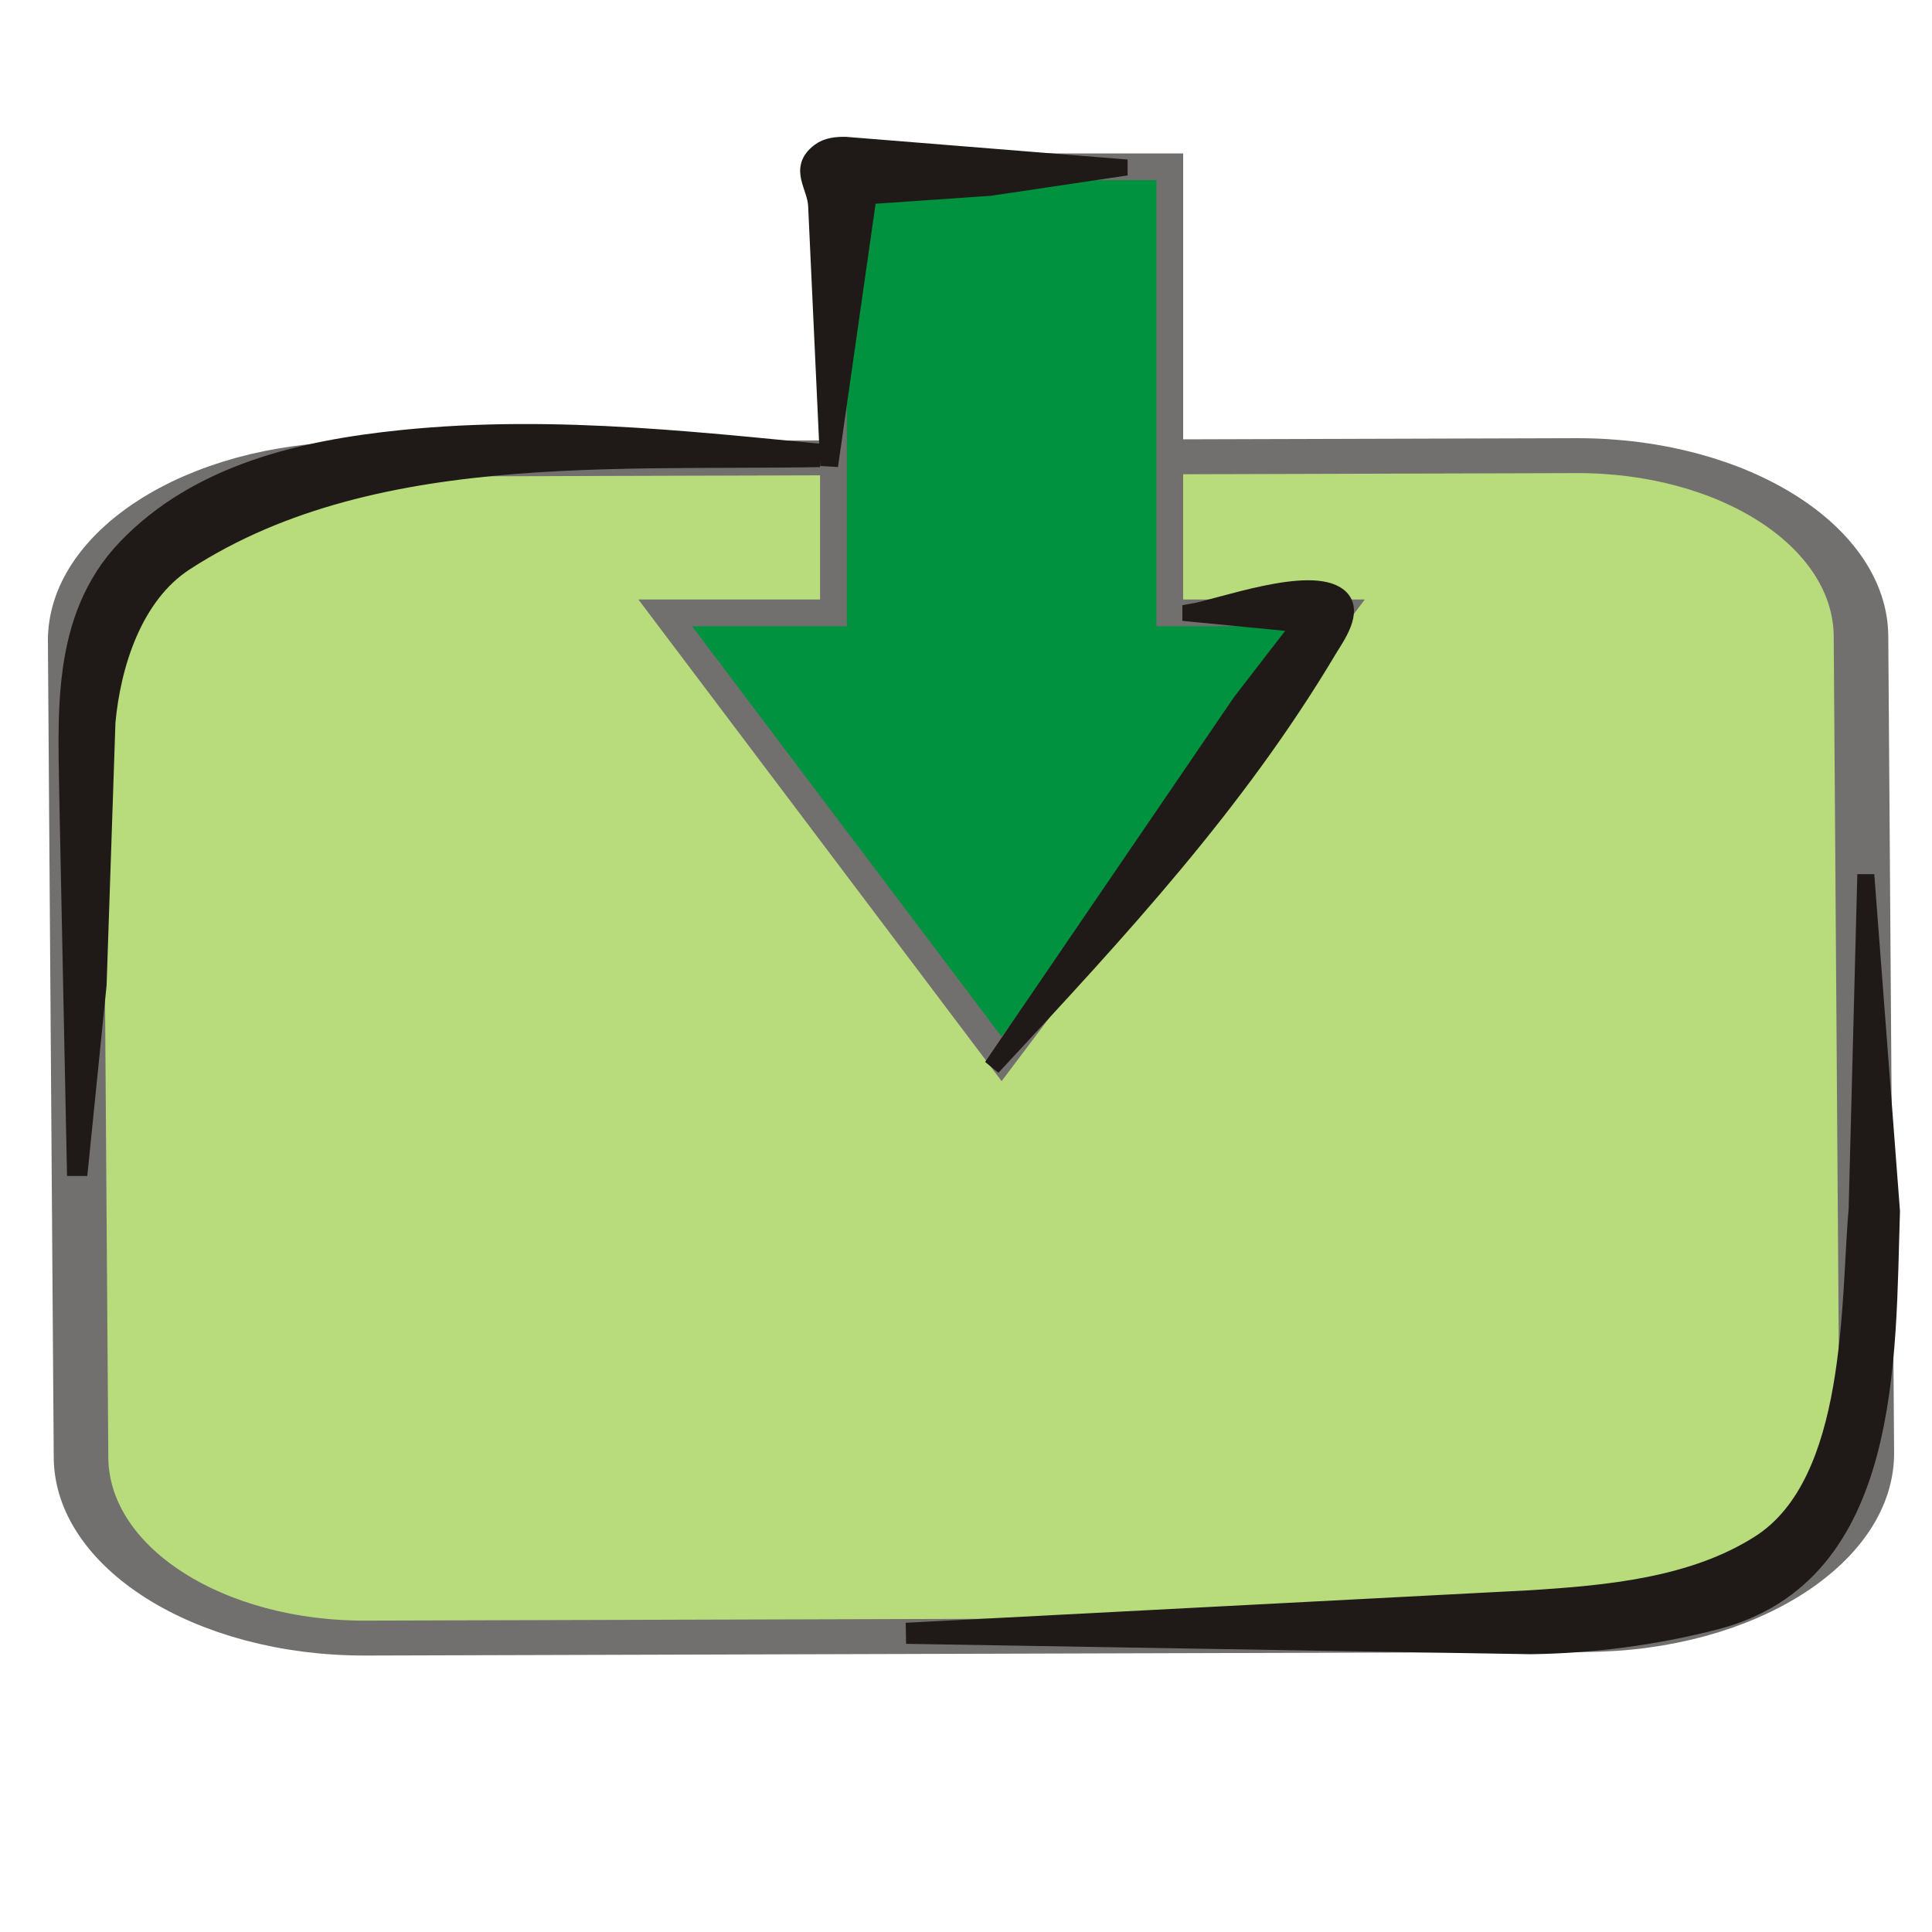
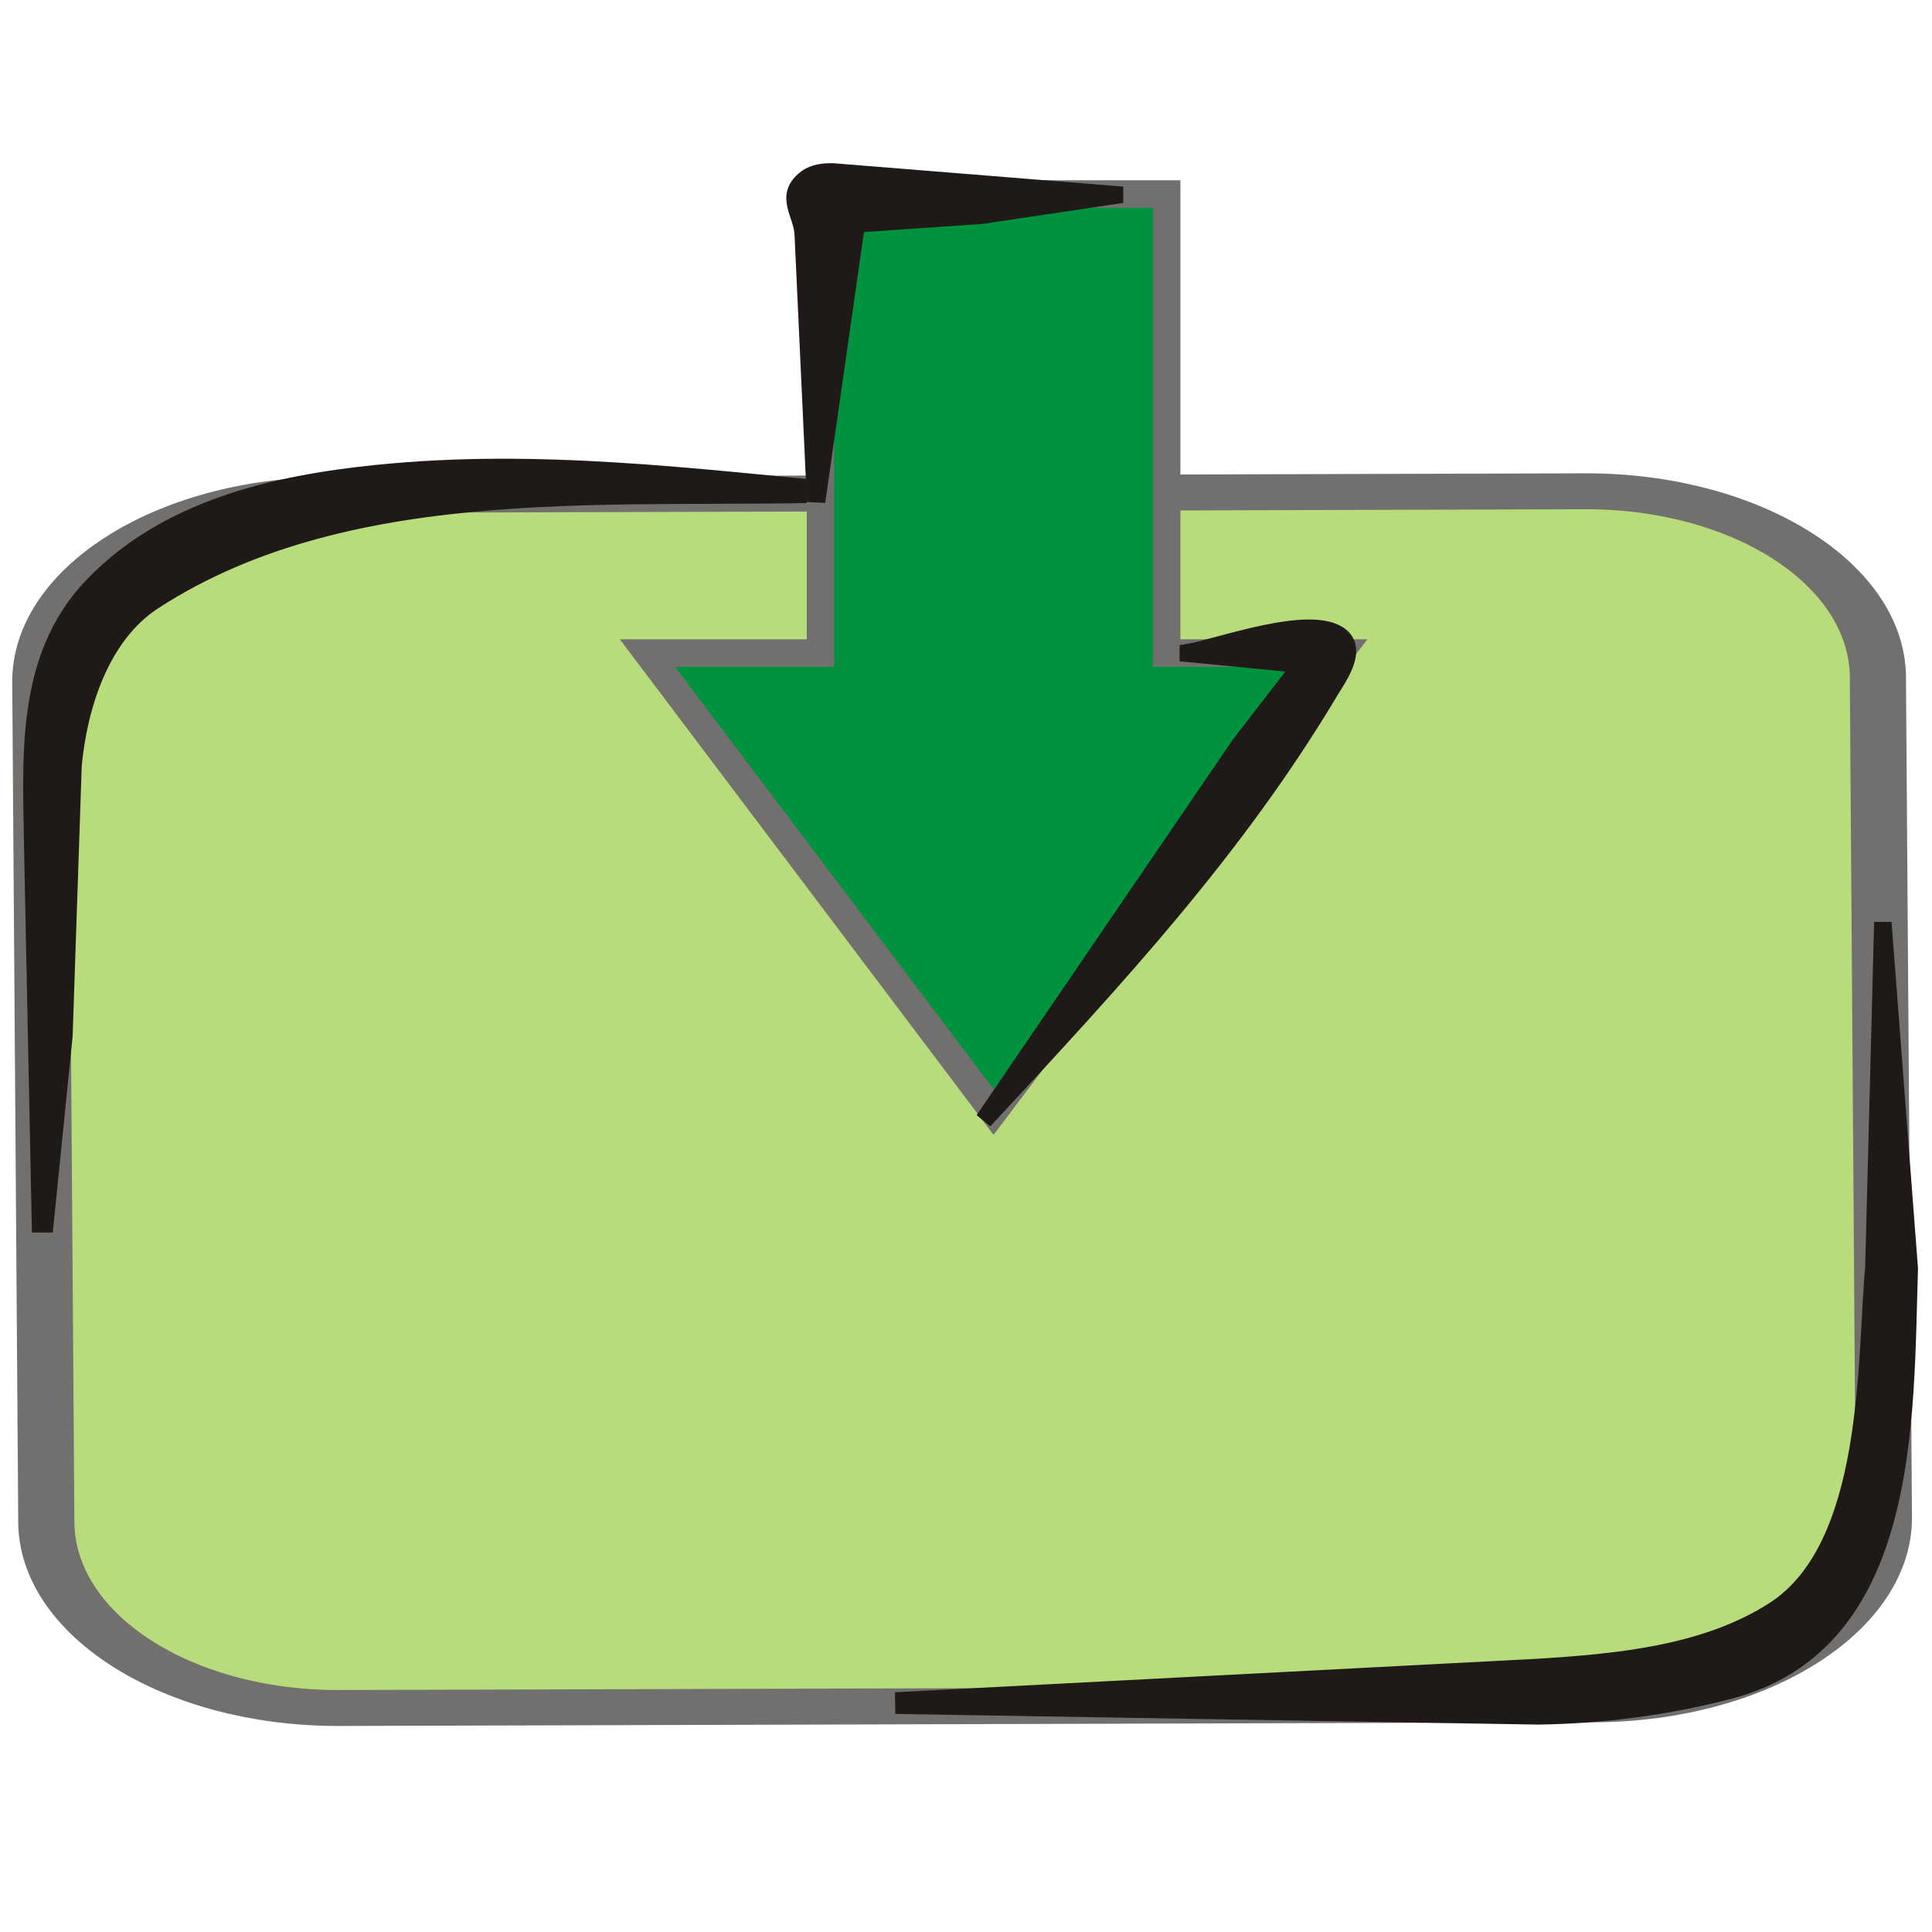
- <svg xmlns="http://www.w3.org/2000/svg" xml:space="preserve" width="300px" height="300px" style="shape-rendering:geometricPrecision; text-rendering:geometricPrecision; image-rendering:optimizeQuality; fill-rule:evenodd; clip-rule:evenodd" viewBox="0 0 300 300">
-   <defs>
-     <style type="text/css">
+ <svg xmlns="http://www.w3.org/2000/svg" width="256" height="256" id="svg2" version="1.1">
+   <defs id="defs4">
+     <style id="style2991" type="text/css">
+    
+     .str3 {stroke:#1F1A17;stroke-width:1.055}
+     .str1 {stroke:#72706F;stroke-width:2.442}
+     .str2 {stroke:#1F1A17;stroke-width:2.768}
+     .str0 {stroke:#72706F;stroke-width:4.152}
+     .fil3 {fill:none}
+     .fil1 {fill:#00923F}
+     .fil2 {fill:#1F1A17}
+     .fil0 {fill:#B8DB7C}
+    
+   </style>
+     <style id="style3081" type="text/css">
+    
+     .str1 {stroke:#1F1A17;stroke-width:2.768}
+     .str0 {stroke:#72706F;stroke-width:4.152}
+     .fil1 {fill:none}
+     .fil3 {fill:#00923F}
+     .fil2 {fill:#1F1A17}
+     .fil0 {fill:#B8DB7C}
+    
+   </style>
+     <style id="style3135" type="text/css">
+    
+     .str1 {stroke:#1F1A17;stroke-width:2.768}
+     .str0 {stroke:#72706F;stroke-width:4.152}
+     .fil1 {fill:none}
+     .fil3 {fill:#00923F}
+     .fil2 {fill:#1F1A17}
+     .fil0 {fill:#B8DB7C}
+    
+   </style>
+     <style id="style3203" type="text/css">
+    
+     .str1 {stroke:#1F1A17;stroke-width:1.384}
+     .str2 {stroke:#1F1A17;stroke-width:2.768}
+     .str0 {stroke:#72706F;stroke-width:4.152}
+     .str4 {stroke:#1F1A17;stroke-width:0.896}
+     .str3 {stroke:#72706F;stroke-width:1.343}
+     .fil2 {fill:none}
+     .fil0 {fill:#00923F}
+     .fil1 {fill:#1F1A17}
+     .fil3 {fill:#B8DB7C}
+     .fil5 {fill:#1F1A17;fill-rule:nonzero}
+     .fil4 {fill:#72706F;fill-rule:nonzero}
+     .fil6 {fill:#B8DB7C;fill-rule:nonzero}
+    
+   </style>
+     <style id="style3319" type="text/css">
+    
+     .str1 {stroke:#1F1A17;stroke-width:1.384}
+     .str2 {stroke:#1F1A17;stroke-width:2.768}
+     .str0 {stroke:#72706F;stroke-width:4.152}
+     .str4 {stroke:#1F1A17;stroke-width:0.896}
+     .str3 {stroke:#72706F;stroke-width:1.343}
+     .fil2 {fill:none}
+     .fil0 {fill:#00923F}
+     .fil1 {fill:#1F1A17}
+     .fil3 {fill:#B8DB7C}
+     .fil5 {fill:#1F1A17;fill-rule:nonzero}
+     .fil4 {fill:#72706F;fill-rule:nonzero}
+     .fil6 {fill:#B8DB7C;fill-rule:nonzero}
+    
+   </style>
+     <style id="style3435" type="text/css">
+    
+     .str1 {stroke:#1F1A17;stroke-width:2.768}
+     .str0 {stroke:#72706F;stroke-width:4.152}
+     .fil1 {fill:none}
+     .fil3 {fill:#00923F}
+     .fil2 {fill:#1F1A17}
+     .fil0 {fill:#B8DB7C}
+    
+   </style>
+     <style id="style3502" type="text/css">
+    
+     .str3 {stroke:#1F1A17;stroke-width:1.055}
+     .str1 {stroke:#72706F;stroke-width:2.442}
+     .str2 {stroke:#1F1A17;stroke-width:2.768}
+     .str0 {stroke:#72706F;stroke-width:4.152}
+     .fil3 {fill:none}
+     .fil1 {fill:#00923F}
+     .fil2 {fill:#1F1A17}
+     .fil0 {fill:#B8DB7C}
+    
+   </style>
+     <style id="style3592" type="text/css">
+    
+     .str1 {stroke:#1F1A17;stroke-width:2.768}
+     .str0 {stroke:#72706F;stroke-width:4.152}
+     .fil1 {fill:none}
+     .fil3 {fill:#00923F}
+     .fil2 {fill:#1F1A17}
+     .fil0 {fill:#B8DB7C}
+    
+   </style>
+     <style id="style3646" type="text/css">
+    
+     .str1 {stroke:#1F1A17;stroke-width:2.768}
+     .str0 {stroke:#72706F;stroke-width:4.152}
+     .fil1 {fill:none}
+     .fil3 {fill:#00923F}
+     .fil2 {fill:#1F1A17}
+     .fil0 {fill:#B8DB7C}
+    
+   </style>
+     <style id="style3714" type="text/css">
+    
+     .str3 {stroke:#1F1A17;stroke-width:1.055}
+     .str1 {stroke:#72706F;stroke-width:2.442}
+     .str2 {stroke:#1F1A17;stroke-width:2.768}
+     .str0 {stroke:#72706F;stroke-width:4.152}
+     .fil3 {fill:none}
+     .fil1 {fill:#00923F}
+     .fil2 {fill:#1F1A17}
+     .fil0 {fill:#B8DB7C}
+    
+   </style>
+     <style id="style3804" type="text/css">
+    
+     .str1 {stroke:#1F1A17;stroke-width:2.768}
+     .str0 {stroke:#72706F;stroke-width:4.152}
+     .fil1 {fill:none}
+     .fil3 {fill:#00923F}
+     .fil2 {fill:#1F1A17}
+     .fil0 {fill:#B8DB7C}
+    
+   </style>
+     <style id="style3858" type="text/css">
+    
+     .str1 {stroke:#1F1A17;stroke-width:2.768}
+     .str0 {stroke:#72706F;stroke-width:4.152}
+     .fil1 {fill:none}
+     .fil3 {fill:#00923F}
+     .fil2 {fill:#1F1A17}
+     .fil0 {fill:#B8DB7C}
+    
+   </style>
+     <style id="style3926" type="text/css">
+    
+     .str2 {stroke:#1F1A17;stroke-width:1.055}
+     .str3 {stroke:#1F1A17;stroke-width:1.384}
+     .str1 {stroke:#1F1A17;stroke-width:2.768}
+     .str0 {stroke:#72706F;stroke-width:4.152}
+     .fil0 {fill:none}
+     .fil3 {fill:#00923F}
+     .fil1 {fill:#1F1A17}
+     .fil2 {fill:#B8DB7C}
+    
+   </style>
+     <style id="style3998" type="text/css">
+    
+     .str1 {stroke:#1F1A17;stroke-width:2.768}
+     .str0 {stroke:#72706F;stroke-width:4.152}
+     .fil2 {fill:none}
+     .fil3 {fill:#00923F}
+     .fil1 {fill:#1F1A17}
+     .fil0 {fill:#B8DB7C}
+    
+   </style>
+     <style id="style4042" type="text/css">
+    
+     .str1 {stroke:#1F1A17;stroke-width:2.768}
+     .str0 {stroke:#72706F;stroke-width:4.152}
+     .fil2 {fill:none}
+     .fil3 {fill:#00923F}
+     .fil1 {fill:#1F1A17}
+     .fil0 {fill:#B8DB7C}
+    
+   </style>
+     <style id="style4086" type="text/css">
+    
+     .str1 {stroke:#1F1A17;stroke-width:2.344}
+     .str0 {stroke:#72706F;stroke-width:3.516}
+     .fil3 {fill:none}
+     .fil2 {fill:#1F1A17}
+     .fil0 {fill:#00923F;fill-rule:nonzero}
+     .fil1 {fill:#B8DB7C;fill-rule:nonzero}
+    
+   </style>
+     <style id="style4130" type="text/css">
+    
+     .str1 {stroke:#1F1A17;stroke-width:2.768}
+     .str0 {stroke:#72706F;stroke-width:4.152}
+     .fil2 {fill:none}
+     .fil3 {fill:#00923F}
+     .fil1 {fill:#1F1A17}
+     .fil0 {fill:#B8DB7C}
+    
+   </style>
+     <style id="style4181" type="text/css">
+    
+     .str1 {stroke:#1F1A17;stroke-width:2.768}
+     .str0 {stroke:#72706F;stroke-width:4.152}
+     .fil2 {fill:none}
+     .fil3 {fill:#00923F}
+     .fil1 {fill:#1F1A17}
+     .fil0 {fill:#B8DB7C}
+    
+   </style>
+     <style id="style4232" type="text/css">
+    
+     .str0 {stroke:#1F1A17;stroke-width:1.842}
+     .str1 {stroke:#72706F;stroke-width:2.764}
+     .fil3 {fill:none}
+     .fil4 {fill:#00923F}
+     .fil2 {fill:#1F1A17}
+     .fil0 {fill:#B8DB7C}
+     .fil1 {fill:#72706F;fill-rule:nonzero}
+    
+   </style>
+     <style id="style4418" type="text/css">
+    
+     .str0 {stroke:#1F1A17;stroke-width:1.842}
+     .str1 {stroke:#72706F;stroke-width:2.764}
+     .fil3 {fill:none}
+     .fil4 {fill:#00923F}
+     .fil2 {fill:#1F1A17}
+     .fil0 {fill:#B8DB7C}
+     .fil1 {fill:#72706F;fill-rule:nonzero}
+    
+   </style>
+     <style id="style4604" type="text/css">
+    
+     .str0 {stroke:#1F1A17;stroke-width:1.842}
+     .str1 {stroke:#72706F;stroke-width:2.764}
+     .fil3 {fill:none}
+     .fil4 {fill:#00923F}
+     .fil2 {fill:#1F1A17}
+     .fil0 {fill:#B8DB7C}
+     .fil1 {fill:#72706F;fill-rule:nonzero}
+    
+   </style>
+     <style id="style4790" type="text/css">
+    
+     .str0 {stroke:#1F1A17;stroke-width:1.842}
+     .str1 {stroke:#72706F;stroke-width:2.764}
+     .fil3 {fill:none}
+     .fil4 {fill:#00923F}
+     .fil2 {fill:#1F1A17}
+     .fil0 {fill:#B8DB7C}
+     .fil1 {fill:#72706F;fill-rule:nonzero}
+    
+   </style>
+     <style id="style4976" type="text/css">
+    
+     .str1 {stroke:#1F1A17;stroke-width:2.768}
+     .str0 {stroke:#72706F;stroke-width:4.152}
+     .fil2 {fill:none}
+     .fil3 {fill:#00923F}
+     .fil1 {fill:#1F1A17}
+     .fil0 {fill:#B8DB7C}
+    
+   </style>
+     <style id="style5094" type="text/css">
+    
+     .str1 {stroke:#1F1A17;stroke-width:2.768}
+     .str0 {stroke:#72706F;stroke-width:4.152}
+     .fil2 {fill:none}
+     .fil3 {fill:#00923F}
+     .fil1 {fill:#1F1A17}
+     .fil0 {fill:#B8DB7C}
+    
+   </style>
+     <style id="style5138" type="text/css">
+    
+     .str1 {stroke:#1F1A17;stroke-width:2.768}
+     .str0 {stroke:#72706F;stroke-width:4.152}
+     .fil2 {fill:none}
+     .fil3 {fill:#00923F}
+     .fil1 {fill:#1F1A17}
+     .fil0 {fill:#B8DB7C}
+    
+   </style>
+     <style id="style5252" type="text/css">
+    
+     .str2 {stroke:#1F1A17;stroke-width:1.055}
+     .str1 {stroke:#1F1A17;stroke-width:2.768}
+     .str0 {stroke:#72706F;stroke-width:4.152}
+     .fil2 {fill:none}
+     .fil3 {fill:#00923F}
+     .fil1 {fill:#1F1A17}
+     .fil0 {fill:#B8DB7C}
+    
+   </style>
+     <style id="style5323" type="text/css">
+    
+     .str1 {stroke:#1F1A17;stroke-width:2.768}
+     .str0 {stroke:#72706F;stroke-width:4.152}
+     .fil2 {fill:none}
+     .fil3 {fill:#00923F}
+     .fil1 {fill:#1F1A17}
+     .fil0 {fill:#B8DB7C}
+    
+   </style>
+     <style id="style5553" type="text/css">
+    
+     .str1 {stroke:#1F1A17;stroke-width:1.384}
+     .str2 {stroke:#1F1A17;stroke-width:2.768}
+     .str0 {stroke:#72706F;stroke-width:4.152}
+     .str4 {stroke:#1F1A17;stroke-width:0.896}
+     .str3 {stroke:#72706F;stroke-width:1.343}
+     .fil2 {fill:none}
+     .fil0 {fill:#00923F}
+     .fil1 {fill:#1F1A17}
+     .fil3 {fill:#B8DB7C}
+     .fil5 {fill:#1F1A17;fill-rule:nonzero}
+     .fil4 {fill:#72706F;fill-rule:nonzero}
+     .fil6 {fill:#B8DB7C;fill-rule:nonzero}
+    
+   </style>
+     <style id="style5669" type="text/css">
+    
+     .str1 {stroke:#1F1A17;stroke-width:1.384}
+     .str2 {stroke:#1F1A17;stroke-width:2.768}
+     .str0 {stroke:#72706F;stroke-width:4.152}
+     .fil2 {fill:none}
+     .fil0 {fill:#00923F}
+     .fil1 {fill:#1F1A17}
+     .fil3 {fill:#B8DB7C}
+    
+   </style>
+     <style id="style5720" type="text/css">
+    
+     .str2 {stroke:#1F1A17;stroke-width:1.055}
+     .str1 {stroke:#1F1A17;stroke-width:2.768}
+     .str0 {stroke:#72706F;stroke-width:4.152}
+     .fil2 {fill:none}
+     .fil3 {fill:#00923F}
+     .fil1 {fill:#1F1A17}
+     .fil0 {fill:#B8DB7C}
+    
+   </style>
+     <style id="style5757" type="text/css">
+    
+     .str1 {stroke:#1F1A17;stroke-width:1.384}
+     .str2 {stroke:#1F1A17;stroke-width:2.768}
+     .str0 {stroke:#72706F;stroke-width:4.152}
+     .str4 {stroke:#1F1A17;stroke-width:0.896}
+     .str3 {stroke:#72706F;stroke-width:1.343}
+     .fil2 {fill:none}
+     .fil0 {fill:#00923F}
+     .fil1 {fill:#1F1A17}
+     .fil3 {fill:#B8DB7C}
+     .fil5 {fill:#1F1A17;fill-rule:nonzero}
+     .fil4 {fill:#72706F;fill-rule:nonzero}
+     .fil6 {fill:#B8DB7C;fill-rule:nonzero}
+    
+   </style>
+     <style id="style6200" type="text/css">
+    
+     .str1 {stroke:#1F1A17;stroke-width:2.768}
+     .str0 {stroke:#72706F;stroke-width:4.152}
+     .fil1 {fill:none}
+     .fil3 {fill:#00923F}
+     .fil2 {fill:#1F1A17}
+     .fil0 {fill:#B8DB7C}
+    
+   </style>
+     <style id="style6267" type="text/css">
+    
+     .str1 {stroke:#1F1A17;stroke-width:2.768}
+     .str0 {stroke:#72706F;stroke-width:4.152}
+     .fil3 {fill:none}
+     .fil1 {fill:#00923F}
+     .fil2 {fill:#1F1A17}
+     .fil0 {fill:#B8DB7C}
+    
+   </style>
+     <style id="style6304" type="text/css">
   
    .str1 {stroke:#1F1A17;stroke-width:2.768}
    .str0 {stroke:#72706F;stroke-width:4.152}
    .fil2 {fill:none}
    .fil1 {fill:#1F1A17}
    .fil0 {fill:#B8DB7C}
    .fil3 {fill:#00923F;fill-rule:nonzero}
   
  </style>
  </defs>
-   <g id="Capa_x0020_1">
-     <rect class="fil0 str0" transform="matrix(2.04111 -0.0059671 0.00932608 1.30596 11.4758 71.4348)" width="135.856" height="140.169" rx="21.564" ry="21.564" />
-     <g id="_67560680">
-       <path id="_68396528" class="fil1 str1" d="M289.753 137.118l3.889 50.956c-0.734,22.65 0.386,56.447 -27.245,63.589 -9.365,2.419 -19.008,3.679 -28.68,3.816l-95.66 -1.586 -0.01 -0.595 95.542 -4.979c11.954,-0.754 25.3,-1.935 35.714,-8.597 15.004,-9.596 13.866,-37.782 15.135,-51.915l1.314 -50.689z" />
+   <g id="layer1" transform="translate(0,-796.3622)">
+     <g style="fill-rule:evenodd" id="g6333" transform="matrix(0.878077,0,0,0.878077,-4.910794,799.3329)">
+       <g id="Capa_x0020_1-4">
+         <rect id="rect6308" ry="21.564" rx="21.564" height="140.169" width="135.856" transform="matrix(2.04111,-0.0059671,0.00932608,1.30596,11.4758,71.4348)" class="fil0 str0" x="0" y="0" style="fill:#b8db7c;stroke:#72706f;stroke-width:4.152" />
+         <g id="_67560680">
+           <path d="m 289.753,137.118 3.889,50.956 c -0.734,22.65 0.386,56.447 -27.245,63.589 -9.365,2.419 -19.008,3.679 -28.68,3.816 l -95.66,-1.586 -0.01,-0.595 95.542,-4.979 c 11.954,-0.754 25.3,-1.935 35.714,-8.597 15.004,-9.596 13.866,-37.782 15.135,-51.915 l 1.314,-50.689 z" class="fil1 str1" id="_68396528" style="fill:#1f1a17;stroke:#1f1a17;stroke-width:2.768" />
+         </g>
+         <path id="path6312" d="m 289.752,137.118 c 3.824,15.831 1.873,86.802 -6.786,98.686 -8.026,11.018 -24.481,15.726 -45.312,16.096 l -95.602,1.696" class="fil2" style="fill:none" />
+         <g id="_67273272">
+           <path d="M 134.405,70.963 C 100.1,72.237 58.982,67.576 28.701,87.253 20.683,92.461 17.353,103.267 16.544,112.139 l -1.374,40.776 -2.865,28.306 -0.54,0 -1.139,-55.702 c -0.174,-14.028 -1.579,-29.432 9.047,-40.478 11.13,-11.571 27.21,-15.292 42.675,-16.879 24.383,-2.504 47.817,0.563 72.058,2.801 z" class="fil1 str1" id="_67733472" style="fill:#1f1a17;stroke:#1f1a17;stroke-width:2.768" />
+         </g>
+         <path id="path6316" d="m 134.404,70.963 c -16.825,0 -36.756,-2.05 -53.537,-1.131 -52.39,2.865 -70.922,16.917 -67.302,55.411 0.696,7.419 -1.531,47.496 -1.531,55.977" class="fil2" style="fill:none" />
+         <path id="path6318" d="m 129.411,25.898 0,69.266 -26.117,0 52.233,69.266 52.233,-69.266 -26.117,0 0,-69.266 -52.233,0 z m 0,34.632 m -13.058,34.635 m 13.058,34.632 m 52.233,0 M 194.704,95.164 M 181.644,60.53 M 155.528,25.898" class="fil3 str0" style="fill:#00923f;fill-rule:nonzero;stroke:#72706f;stroke-width:4.152" />
+         <g id="_67777376">
+           <path d="m 184.982,95.15 c 4.352,-0.724 18.568,-6.004 22.884,-2.437 2.569,2.122 -0.518,6.24 -1.644,8.132 -14.261,23.924 -32.437,43.5 -51.319,63.845 l -0.076,-0.062 37.918,-55.58 8.731,-11.307 0.657,-0.926 -17.151,-1.664 z" class="fil1 str1" id="_67677416" style="fill:#1f1a17;stroke:#1f1a17;stroke-width:2.768" />
+         </g>
+         <path id="path6322" d="m 184.982,95.15 21.243,-0.468 c 2.341,0.04 -33.933,48.236 -51.361,69.976" class="fil2" style="fill:none" />
+         <g id="_68098824">
+           <path d="m 173.71,26.05 -20.013,2.977 -19.286,1.326 0.042,2.048 0.001,0 -5.524,38.666 -0.246,-0.014 -1.809,-39.017 c -0.089,-3.188 -3.02,-5.81 0.443,-8.438 1.114,-0.844 2.626,-0.991 3.965,-0.967 l 42.427,3.417 z" class="fil1 str1" id="_48312264" style="fill:#1f1a17;stroke:#1f1a17;stroke-width:2.768" />
+         </g>
+         <path id="path6326" d="m 173.71,26.05 c -15.394,0 -24.745,0.508 -40.134,0.508 -7.098,0 -2.66,0.345 -2.912,5.662 l -1.857,38.841" class="fil2" style="fill:none" />
+       </g>
    </g>
-     <path class="fil2" d="M289.752 137.118c3.824,15.831 1.873,86.802 -6.786,98.686 -8.026,11.018 -24.481,15.726 -45.312,16.096l-95.602 1.696" />
-     <g id="_67273272">
-       <path id="_67733472" class="fil1 str1" d="M134.405 70.963c-34.305,1.273 -75.423,-3.387 -105.704,16.29 -8.018,5.208 -11.348,16.014 -12.157,24.886l-1.374 40.776 -2.865 28.306 -0.54 0 -1.139 -55.702c-0.174,-14.028 -1.579,-29.432 9.047,-40.478 11.13,-11.571 27.21,-15.292 42.675,-16.879 24.383,-2.504 47.817,0.563 72.058,2.801z" />
-     </g>
-     <path class="fil2" d="M134.404 70.963c-16.825,0 -36.756,-2.05 -53.537,-1.131 -52.39,2.865 -70.922,16.917 -67.302,55.411 0.696,7.419 -1.531,47.496 -1.531,55.977" />
-     <path class="fil3 str0" d="M129.411 25.898l0 69.266 -26.117 0 52.233 69.266 52.233 -69.266 -26.117 0 0 -69.266 -52.233 0zm0 34.632m-13.058 34.635m13.058 34.632m52.233 0m13.059 -34.632m-13.059 -34.635m-26.117 -34.632" />
-     <g id="_67777376">
-       <path id="_67677416" class="fil1 str1" d="M184.982 95.15c4.352,-0.724 18.568,-6.004 22.884,-2.437 2.569,2.122 -0.518,6.24 -1.644,8.132 -14.261,23.924 -32.437,43.5 -51.319,63.845l-0.076 -0.062 37.918 -55.58 8.731 -11.307 0.657 -0.926 -17.151 -1.664z" />
-     </g>
-     <path class="fil2" d="M184.982 95.15l21.243 -0.468c2.341,0.04 -33.933,48.236 -51.361,69.976" />
-     <g id="_68098824">
-       <path id="_48312264" class="fil1 str1" d="M173.71 26.05l-20.013 2.977 -19.286 1.326 0.042 2.048 0.001 0 -5.524 38.666 -0.246 -0.014 -1.809 -39.017c-0.089,-3.188 -3.02,-5.81 0.443,-8.438 1.114,-0.844 2.626,-0.991 3.965,-0.967l42.427 3.417z" />
-     </g>
-     <path class="fil2" d="M173.71 26.05c-15.394,0 -24.745,0.508 -40.134,0.508 -7.098,0 -2.66,0.345 -2.912,5.662l-1.857 38.841" />
  </g>
</svg>
